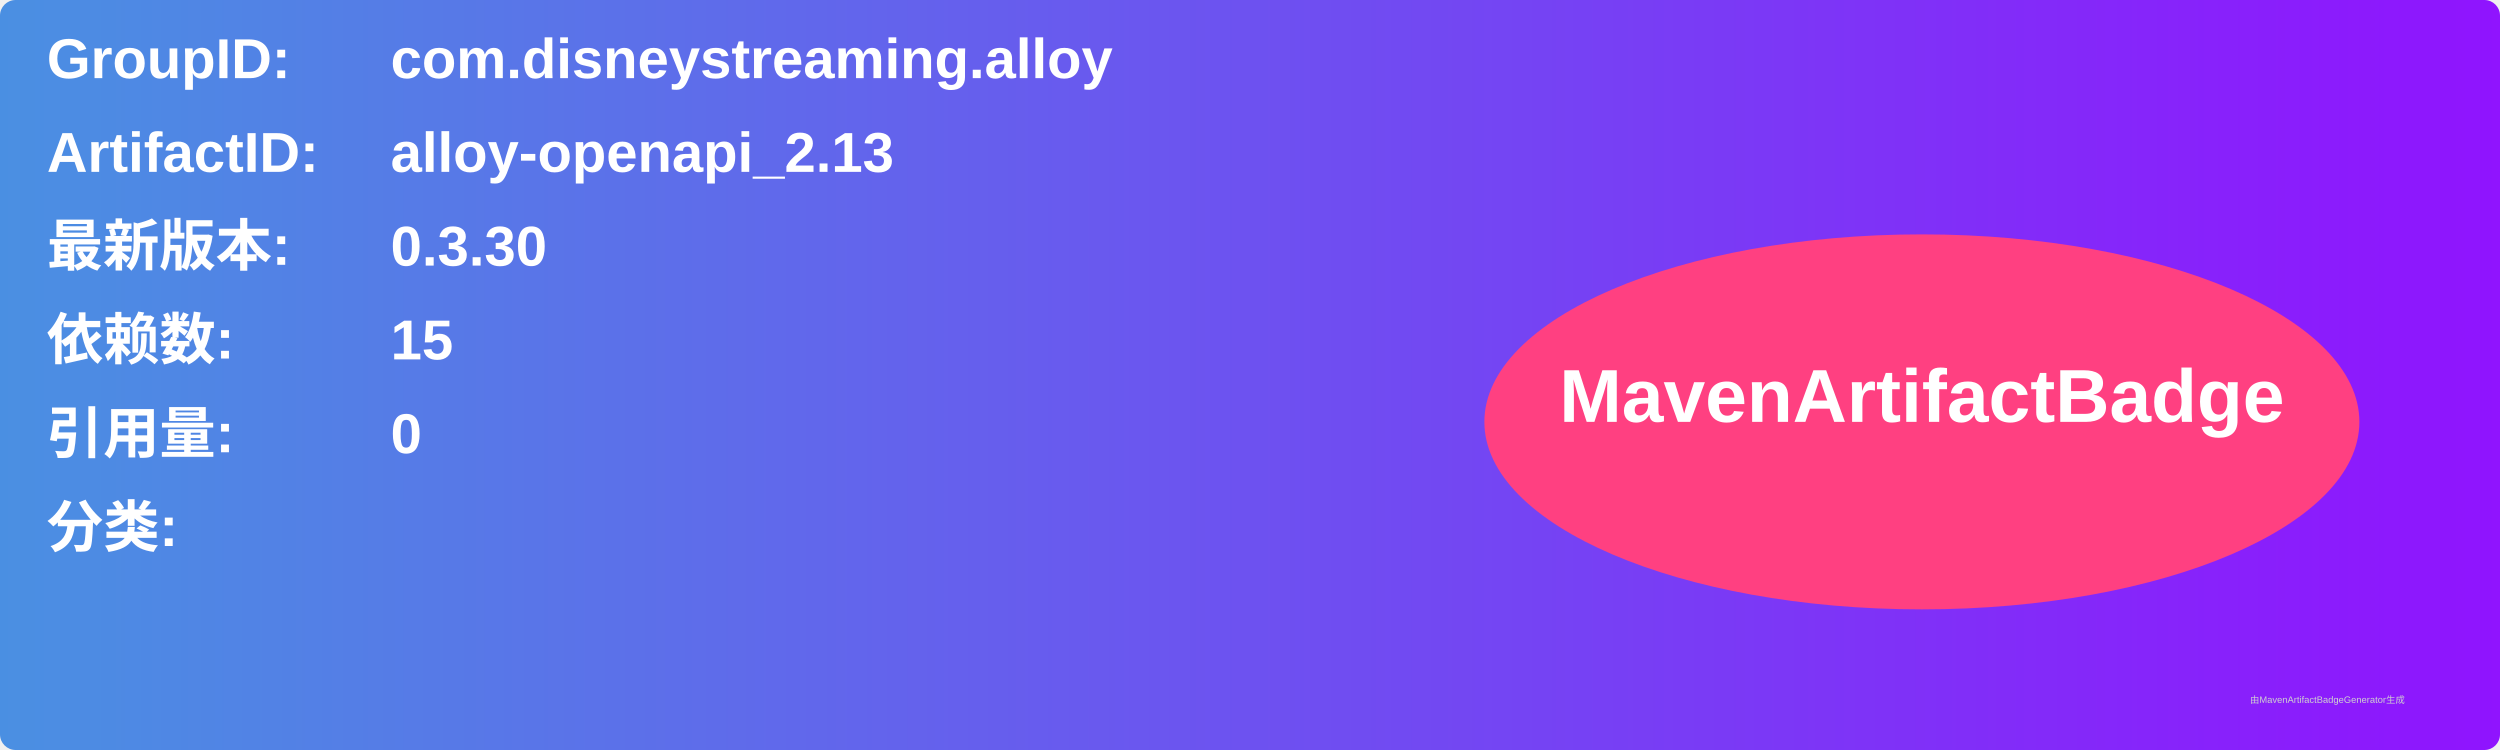
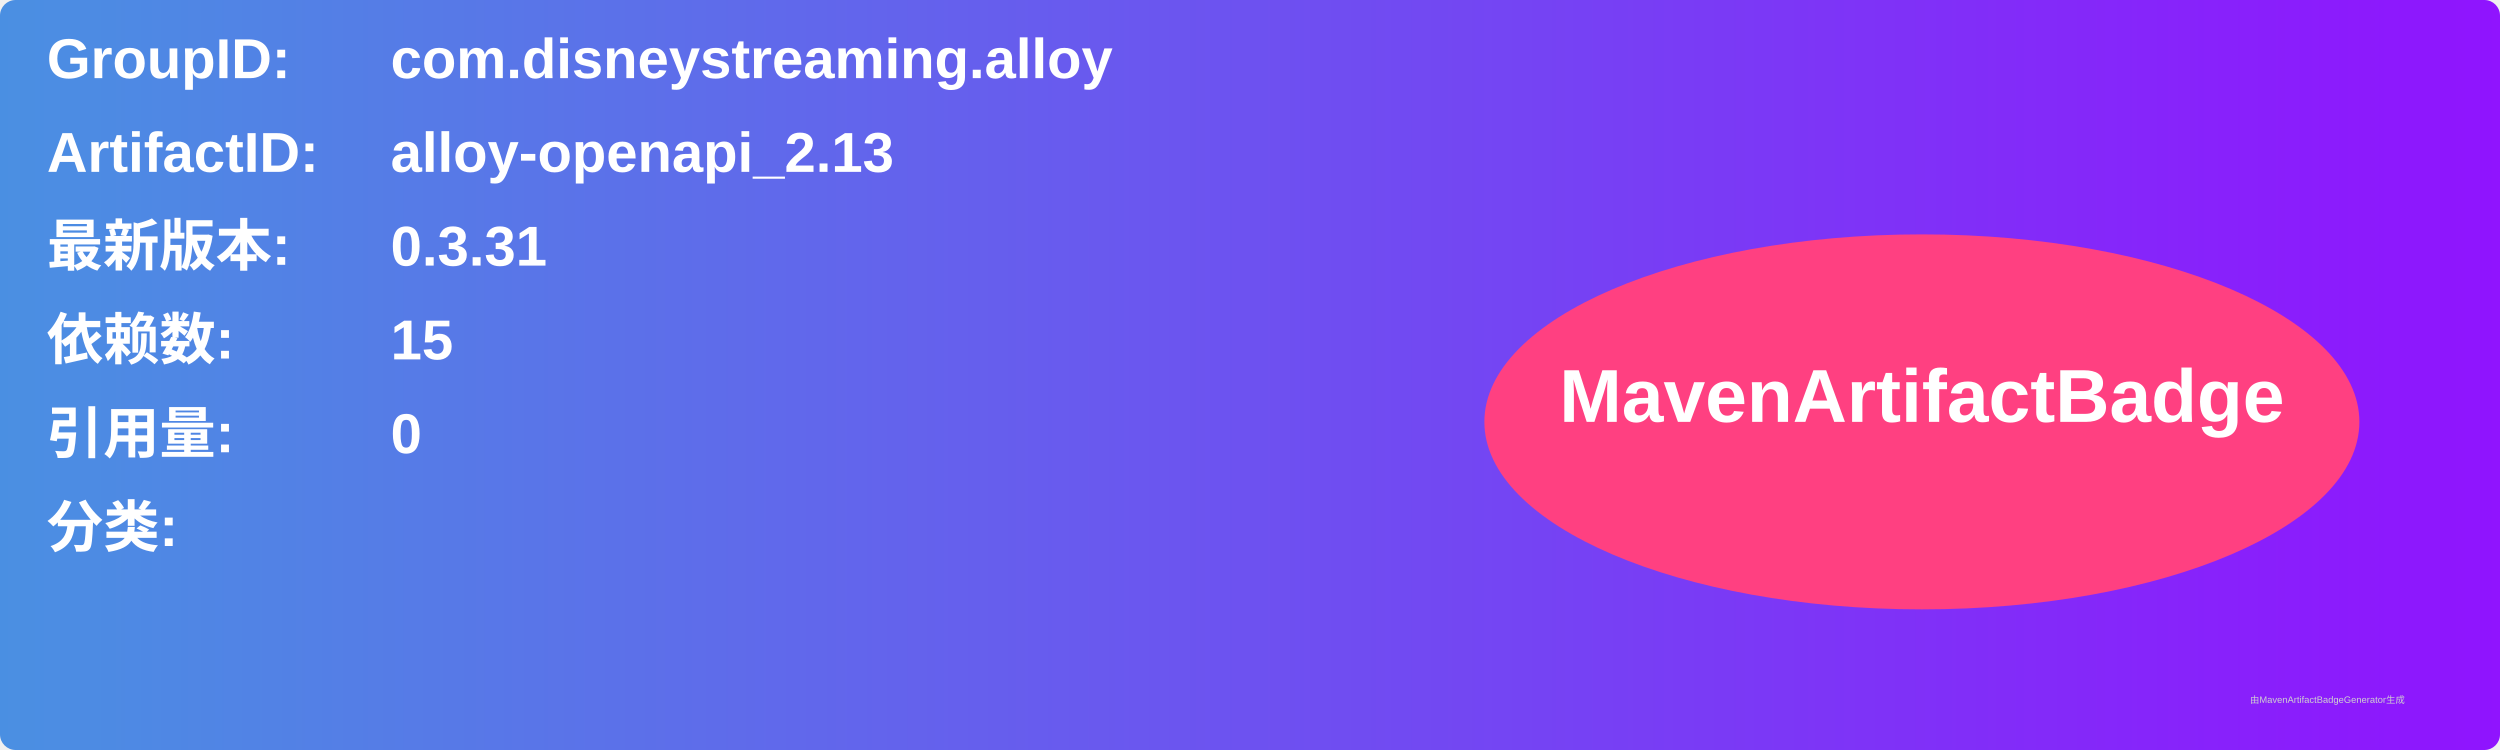
<svg xmlns="http://www.w3.org/2000/svg" width="800" height="240" viewBox="0 0 800 240">
  <linearGradient id="grad" x1="0%" y1="0%" x2="100%" y2="0%">
    <stop offset="0%" stop-color="#4a90e2" />
    <stop offset="100%" stop-color="#9013fe" />
  </linearGradient>
  <rect width="100%" height="100%" rx="5" ry="5" fill="url(#grad)" />
  <g transform="translate(15, 15)">
    <text x="0" y="10" font-family="Arial" font-size="18" fill="white" font-weight="bold" width="260">GroupID:</text>
    <text x="110" y="10" font-family="Arial" font-size="18" fill="white" font-weight="bold" width="460">com.disneystreaming.alloy</text>
    <text x="0" y="40" font-family="Arial" font-size="18" fill="white" font-weight="bold" width="260">ArtifactID:</text>
    <text x="110" y="40" font-family="Arial" font-size="18" fill="white" font-weight="bold" width="460">alloy-openapi_2.13</text>
    <text x="0" y="70" font-family="Arial" font-size="18" fill="white" font-weight="bold">最新版本:</text>
    <text x="110" y="70" font-family="Arial" font-size="18" fill="white" font-weight="bold">
-       <tspan font-weight="bold">0.3.30</tspan>
+       <tspan font-weight="bold">0.3.31</tspan>
    </text>
    <text x="0" y="100" font-family="Arial" font-size="18" fill="white" font-weight="bold">依赖数: </text>
    <text x="110" y="100" font-family="Arial" font-size="18" fill="white">
      <tspan font-weight="bold">15</tspan>
    </text>
    <text x="0" y="130" font-family="Arial" font-size="18" fill="white" font-weight="bold">引用量: </text>
    <text x="110" y="130" font-family="Arial" font-size="18" fill="white">
      <tspan font-weight="bold">0</tspan>
    </text>
    <text x="0" y="160" font-family="Arial" font-size="18" fill="white" font-weight="bold">分类:</text>
    <text x="10" y="190" font-family="Arial" font-size="10" fill="white">
      <tspan font-weight="bold" />
    </text>
    <ellipse cx="600" cy="120" rx="140" ry="60" fill="#ff4081" />
    <text x="600" y="120" text-anchor="middle" font-family="Arial" font-size="24" fill="white" font-weight="bold">MavenArtifactBadge</text>
  </g>
  <text x="720" y="225" font-family="Arial" font-size="3" fill="#d0d0d0">由MavenArtifactBadgeGenerator生成</text>
</svg>
